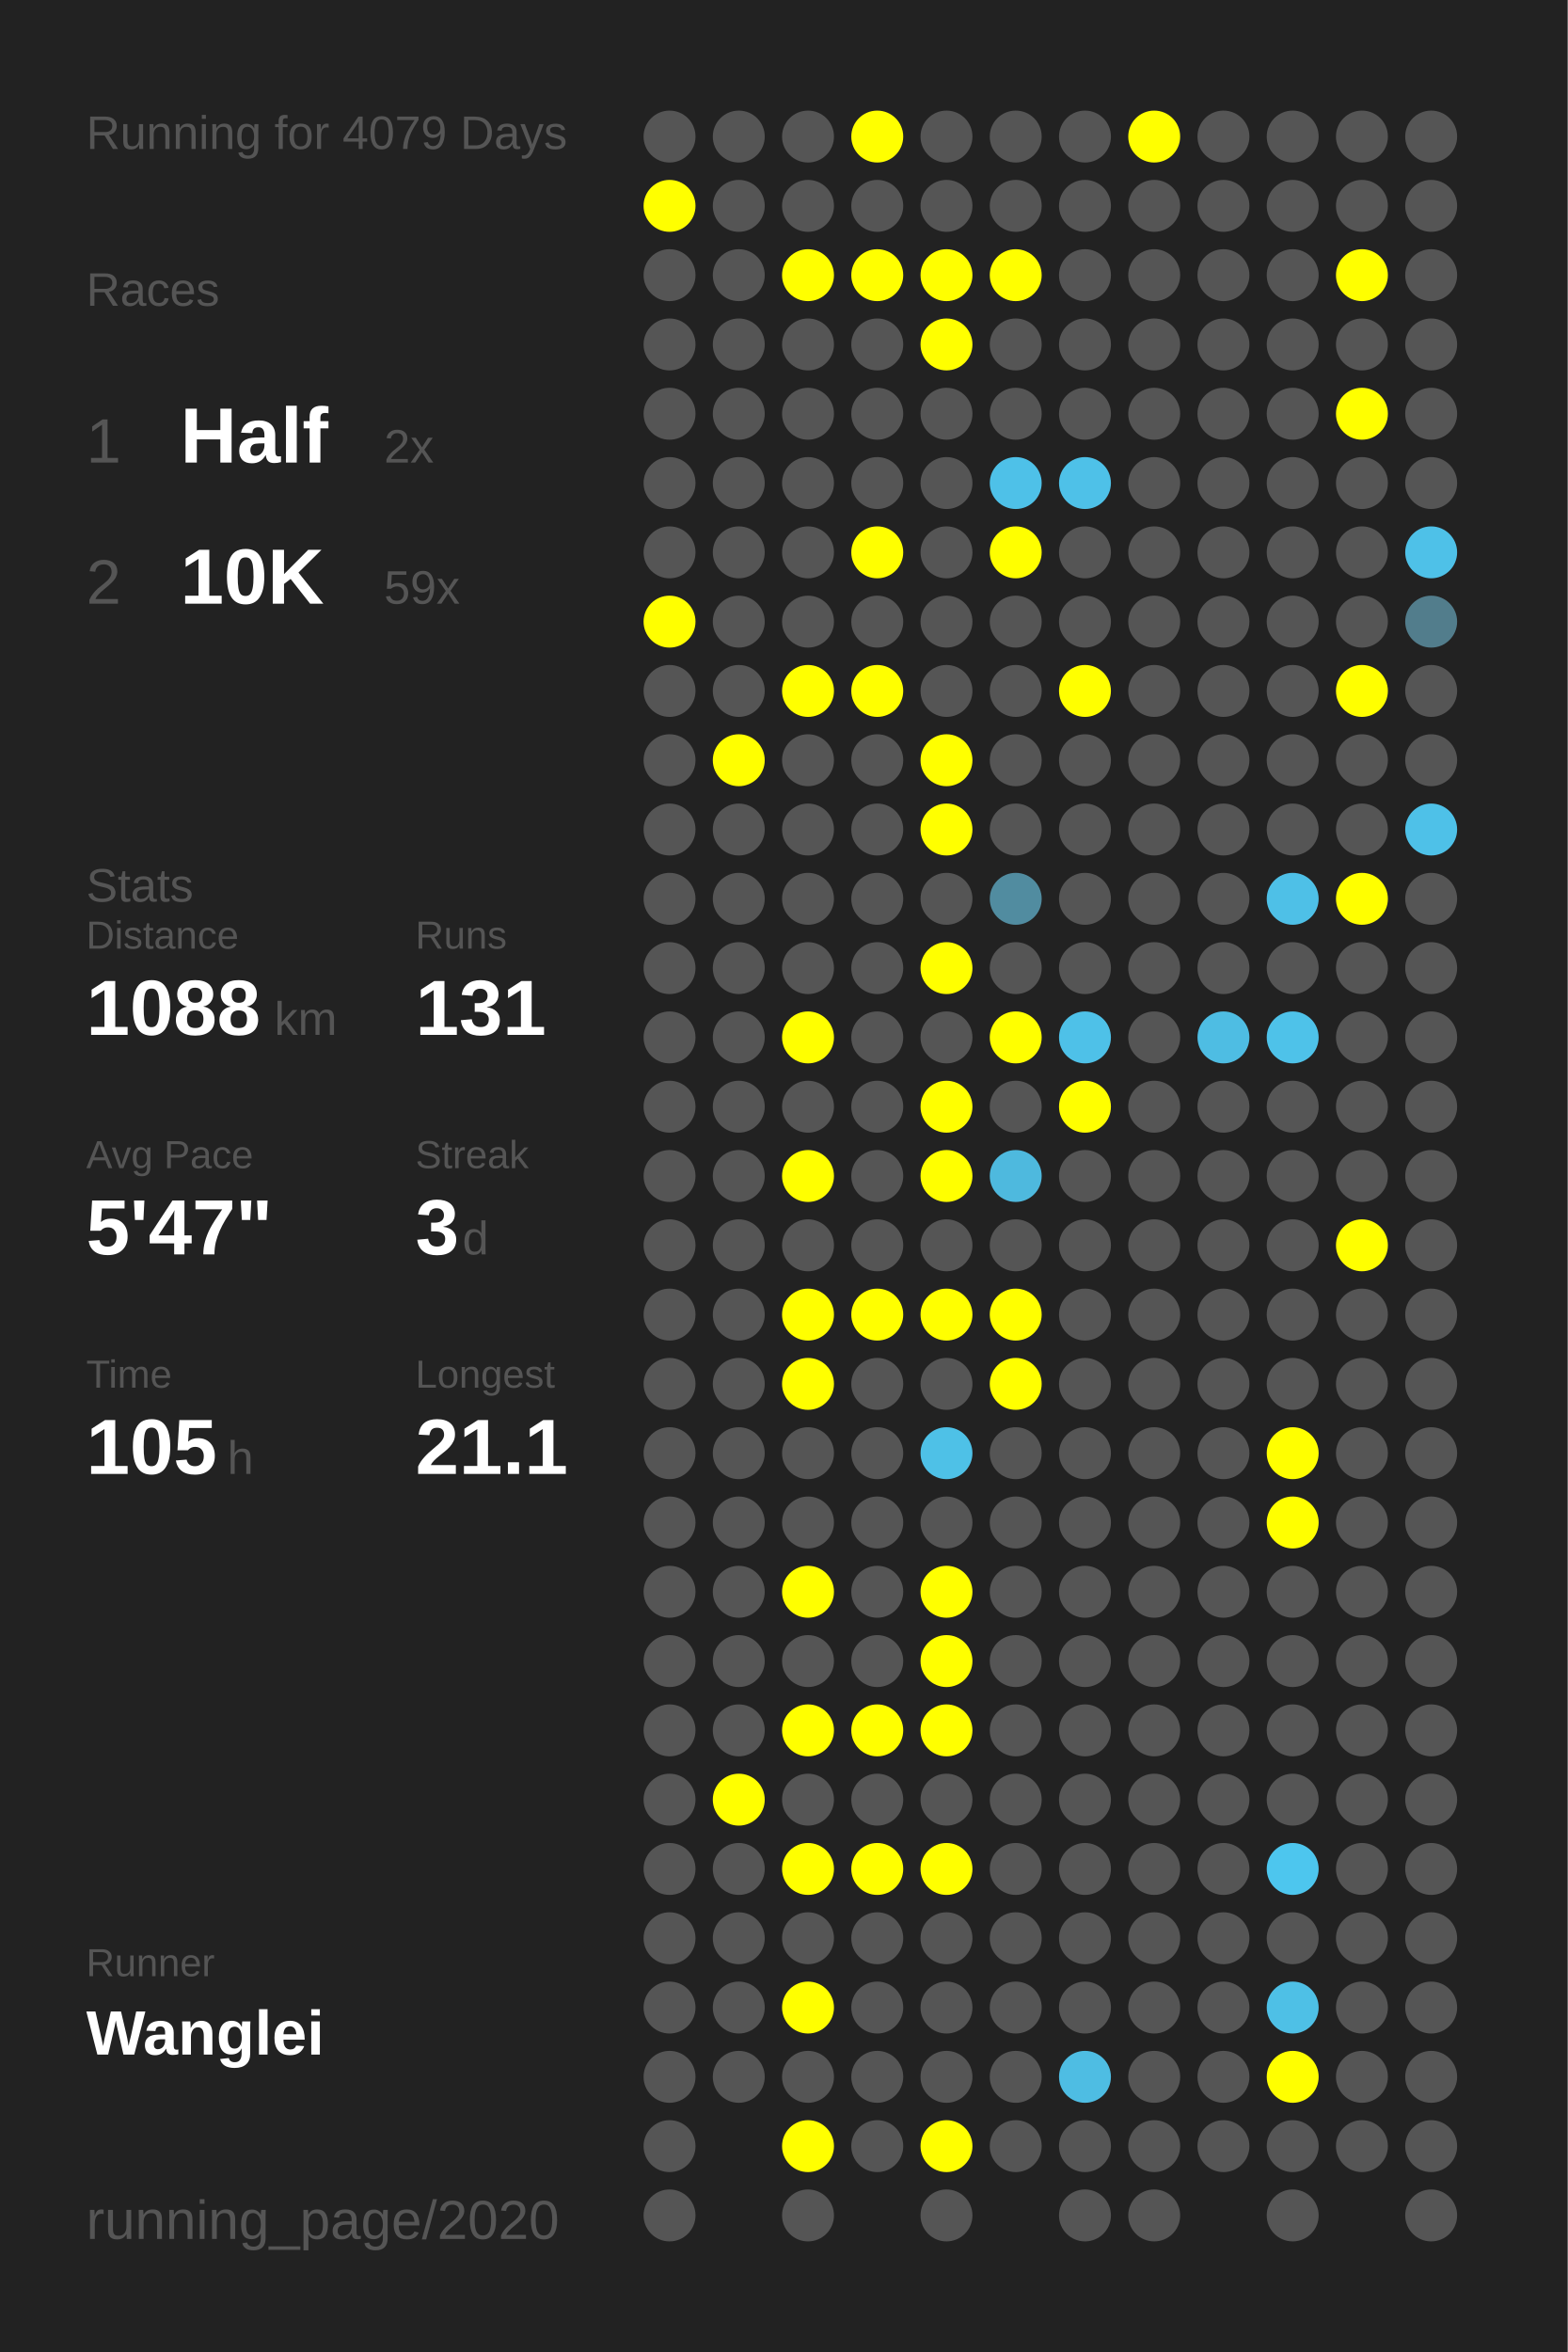
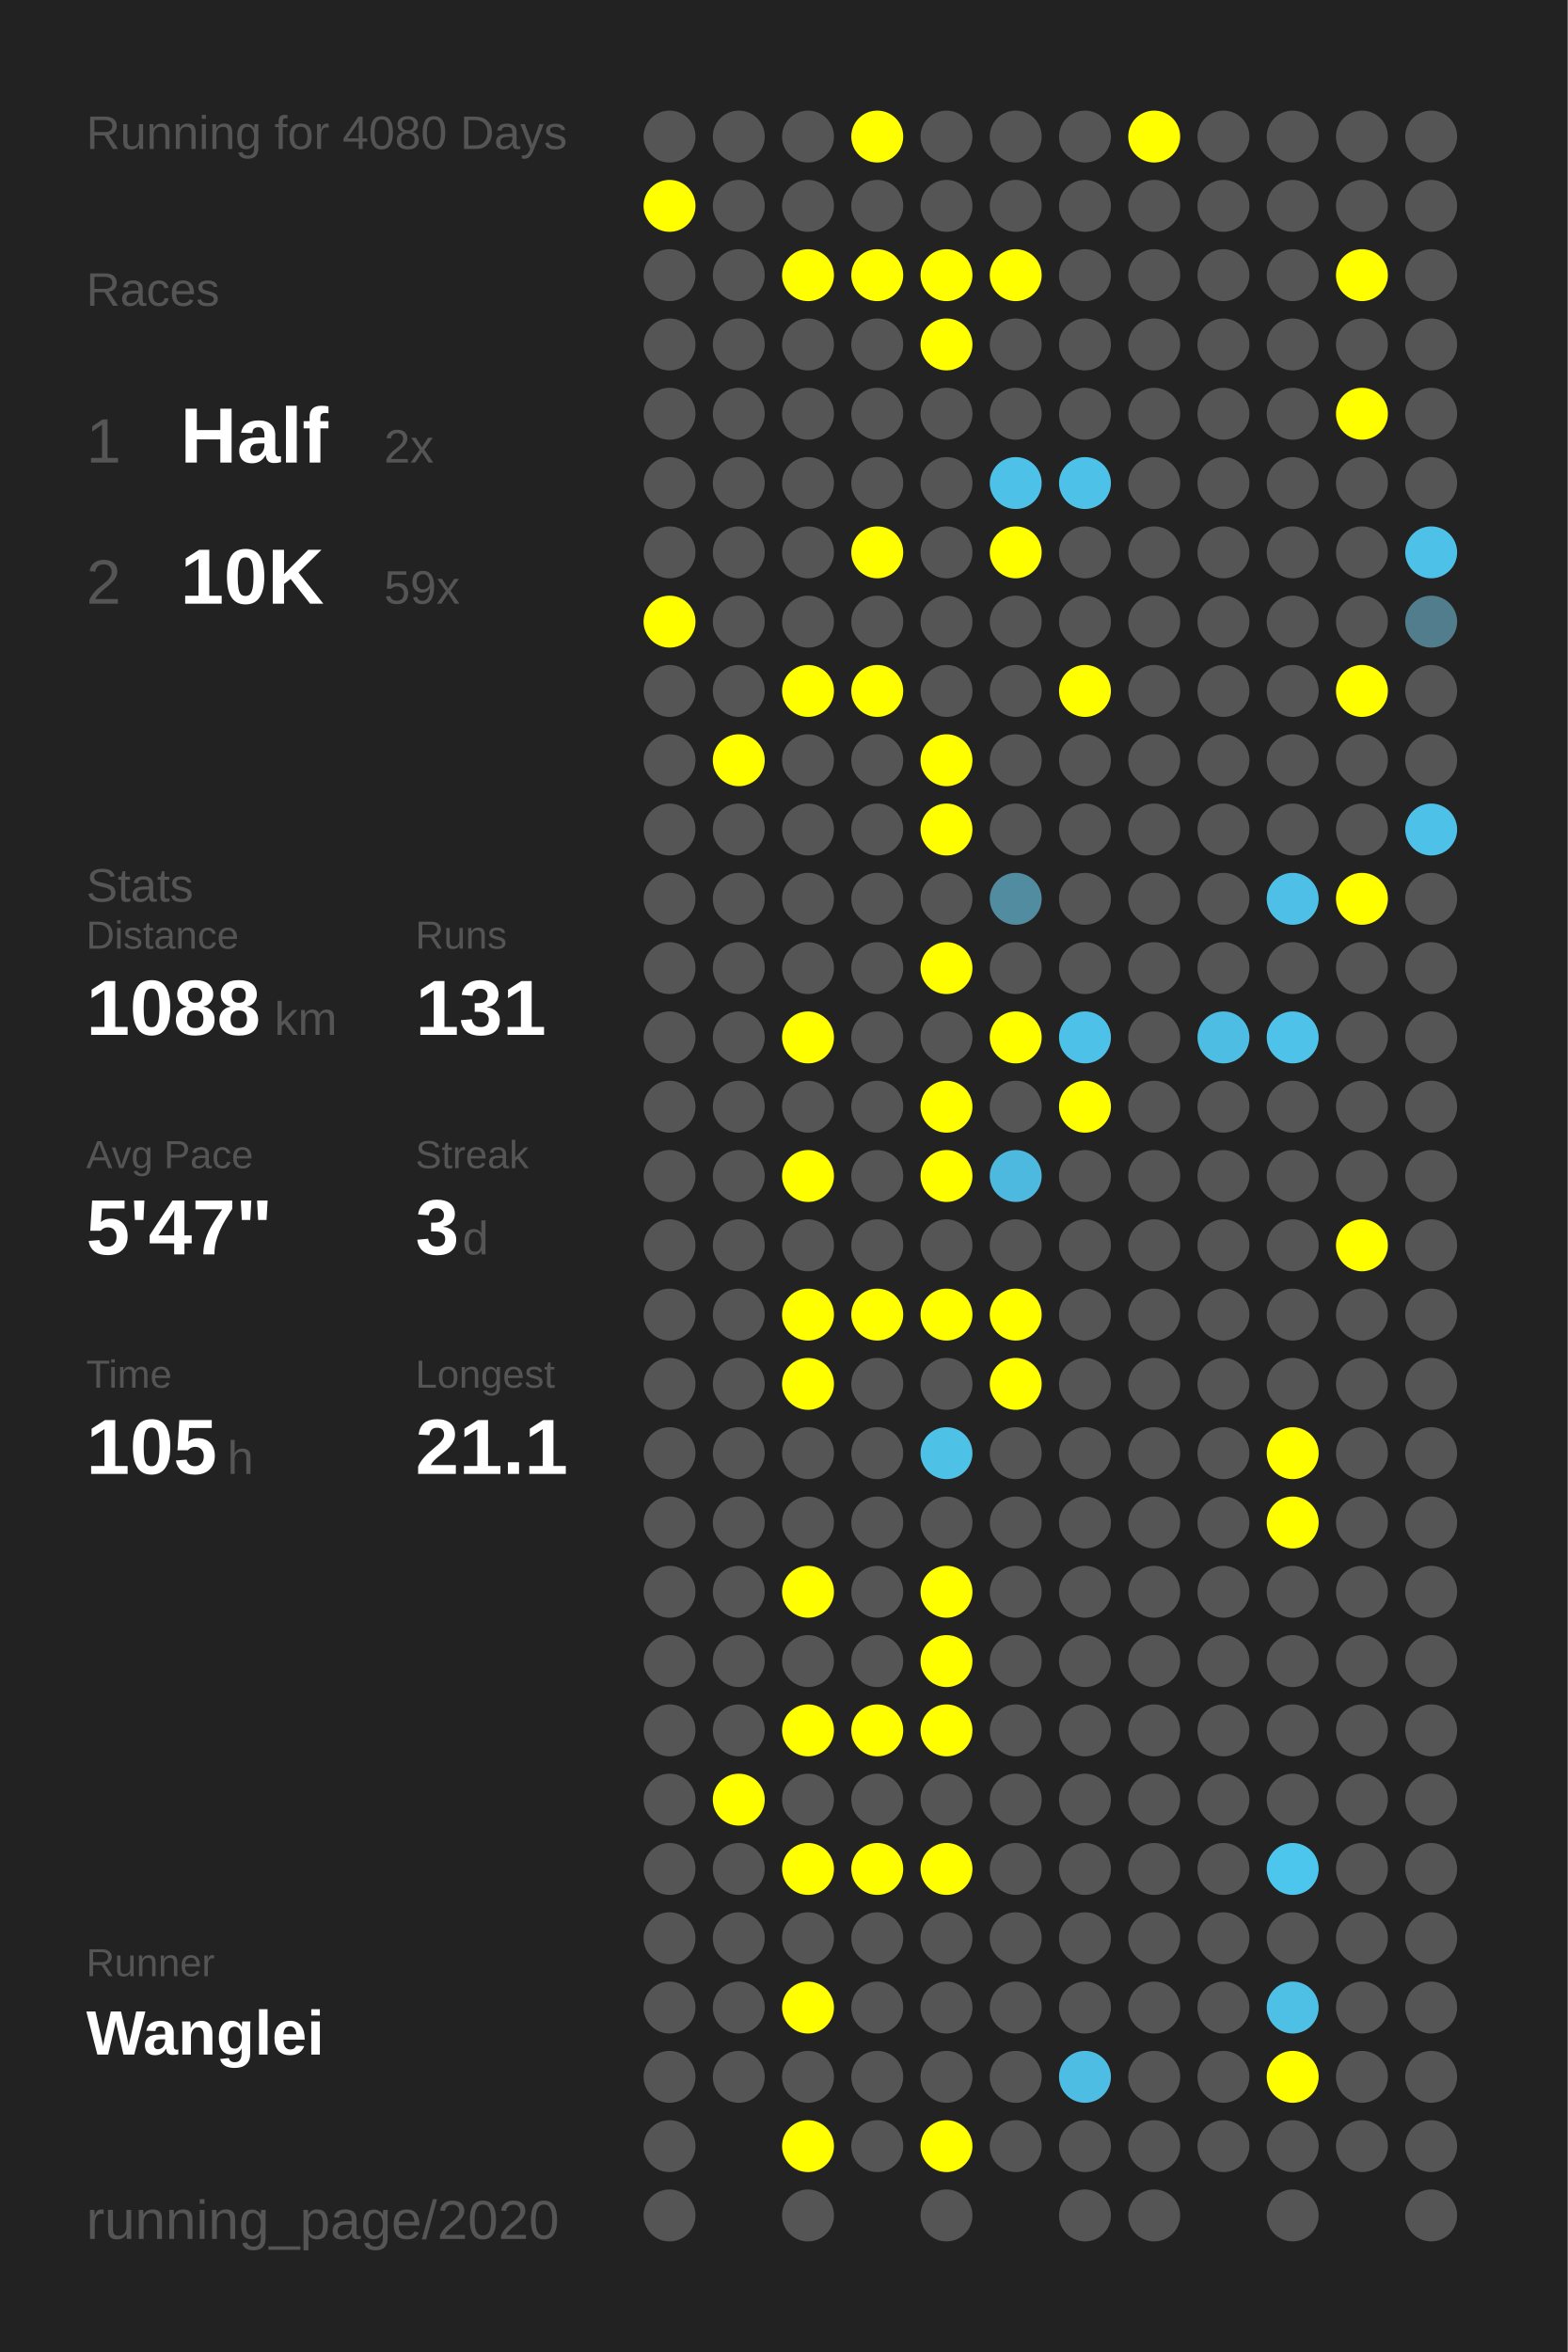
<svg xmlns="http://www.w3.org/2000/svg" baseProfile="full" height="300mm" version="1.1" viewBox="0,0,200,300" width="200mm">
  <defs />
  <rect fill="#222222" height="300" width="200" x="0" y="0" />
-   <text fill="#555555" style="font-size:6px; font-family:Arial;" x="11" y="19">Running for 4079 Days</text>
+   <text fill="#555555" style="font-size:6px; font-family:Arial;" x="11" y="19">Running for 4080 Days</text>
  <text fill="#555555" style="font-size:6px; font-family:Arial;" x="11" y="39">Races</text>
  <text fill="#555555" style="font-size:8px; font-family:Arial;" x="11" y="59">1</text>
  <text fill="#FFFFFF" style="font-size:10px; font-family:Arial; font-weight:bold;" x="23" y="59">Half</text>
  <text fill="#555555" style="font-size:6px; font-family:Arial;" x="49" y="59">2x</text>
  <text fill="#555555" style="font-size:8px; font-family:Arial;" x="11" y="77">2</text>
  <text fill="#FFFFFF" style="font-size:10px; font-family:Arial; font-weight:bold;" x="23" y="77">10K</text>
  <text fill="#555555" style="font-size:6px; font-family:Arial;" x="49" y="77">59x</text>
  <text fill="#555555" style="font-size:6px; font-family:Arial;" x="11" y="115">Stats</text>
  <text fill="#555555" style="font-size:5px; font-family:Arial;" x="11" y="121">Distance</text>
  <text fill="#FFFFFF" style="font-size:10px; font-family:Arial; font-weight:bold;" x="11" y="132">1088</text>
  <text fill="#555555" style="font-size:6px; font-family:Arial;" x="35" y="132">km</text>
  <text fill="#555555" style="font-size:5px; font-family:Arial;" x="53" y="121">Runs</text>
  <text fill="#FFFFFF" style="font-size:10px; font-family:Arial; font-weight:bold;" x="53" y="132">131</text>
  <text fill="#555555" style="font-size:5px; font-family:Arial;" x="11" y="149">Avg Pace</text>
  <text fill="#FFFFFF" style="font-size:10px; font-family:Arial; font-weight:bold;" x="11" y="160">5'47"</text>
  <text fill="#555555" style="font-size:5px; font-family:Arial;" x="53" y="149">Streak</text>
  <text fill="#FFFFFF" style="font-size:10px; font-family:Arial; font-weight:bold;" x="53" y="160">3</text>
  <text fill="#555555" style="font-size:6px; font-family:Arial;" x="59" y="160">d</text>
  <text fill="#555555" style="font-size:5px; font-family:Arial;" x="11" y="177">Time</text>
  <text fill="#FFFFFF" style="font-size:10px; font-family:Arial; font-weight:bold;" x="11" y="188">105</text>
  <text fill="#555555" style="font-size:6px; font-family:Arial;" x="29" y="188">h</text>
  <text fill="#555555" style="font-size:5px; font-family:Arial;" x="53" y="177">Longest</text>
  <text fill="#FFFFFF" style="font-size:10px; font-family:Arial; font-weight:bold;" x="53" y="188">21.1</text>
  <text fill="#555555" style="font-size:5px; font-family:Arial;" x="11" y="252.065">Runner</text>
  <text fill="#FFFFFF" style="font-size:8px; font-family:Arial; font-weight:bold;" x="11" y="262.065">Wanglei</text>
  <text fill="#555555" style="font-size:7px; font-family:Arial;" x="11" y="285.581">running_page/2020</text>
  <circle cx="85.417" cy="17.419" fill="#555555" r="3.312" />
  <circle cx="85.417" cy="26.258" fill="#FFFF00" r="3.312" />
  <circle cx="85.417" cy="35.097" fill="#555555" r="3.312" />
  <circle cx="85.417" cy="43.935" fill="#555555" r="3.312" />
  <circle cx="85.417" cy="52.774" fill="#555555" r="3.312" />
  <circle cx="85.417" cy="61.613" fill="#555555" r="3.312" />
  <circle cx="85.417" cy="70.452" fill="#555555" r="3.312" />
  <circle cx="85.417" cy="79.29" fill="#FFFF00" r="3.312" />
  <circle cx="85.417" cy="88.129" fill="#555555" r="3.312" />
  <circle cx="85.417" cy="96.968" fill="#555555" r="3.312" />
  <circle cx="85.417" cy="105.806" fill="#555555" r="3.312" />
  <circle cx="85.417" cy="114.645" fill="#555555" r="3.312" />
  <circle cx="85.417" cy="123.484" fill="#555555" r="3.312" />
  <circle cx="85.417" cy="132.323" fill="#555555" r="3.312" />
  <circle cx="85.417" cy="141.161" fill="#555555" r="3.312" />
  <circle cx="85.417" cy="150" fill="#555555" r="3.312" />
  <circle cx="85.417" cy="158.839" fill="#555555" r="3.312" />
  <circle cx="85.417" cy="167.677" fill="#555555" r="3.312" />
  <circle cx="85.417" cy="176.516" fill="#555555" r="3.312" />
  <circle cx="85.417" cy="185.355" fill="#555555" r="3.312" />
  <circle cx="85.417" cy="194.194" fill="#555555" r="3.312" />
  <circle cx="85.417" cy="203.032" fill="#555555" r="3.312" />
  <circle cx="85.417" cy="211.871" fill="#555555" r="3.312" />
  <circle cx="85.417" cy="220.71" fill="#555555" r="3.312" />
  <circle cx="85.417" cy="229.548" fill="#555555" r="3.312" />
  <circle cx="85.417" cy="238.387" fill="#555555" r="3.312" />
  <circle cx="85.417" cy="247.226" fill="#555555" r="3.312" />
  <circle cx="85.417" cy="256.065" fill="#555555" r="3.312" />
  <circle cx="85.417" cy="264.903" fill="#555555" r="3.312" />
  <circle cx="85.417" cy="273.742" fill="#555555" r="3.312" />
  <circle cx="85.417" cy="282.581" fill="#555555" r="3.312" />
  <circle cx="94.25" cy="17.419" fill="#555555" r="3.312" />
  <circle cx="94.25" cy="26.258" fill="#555555" r="3.312" />
  <circle cx="94.25" cy="35.097" fill="#555555" r="3.312" />
  <circle cx="94.25" cy="43.935" fill="#555555" r="3.312" />
  <circle cx="94.25" cy="52.774" fill="#555555" r="3.312" />
  <circle cx="94.25" cy="61.613" fill="#555555" r="3.312" />
  <circle cx="94.25" cy="70.452" fill="#555555" r="3.312" />
  <circle cx="94.25" cy="79.29" fill="#555555" r="3.312" />
  <circle cx="94.25" cy="88.129" fill="#555555" r="3.312" />
  <circle cx="94.25" cy="96.968" fill="#FFFF00" r="3.312" />
  <circle cx="94.25" cy="105.806" fill="#555555" r="3.312" />
  <circle cx="94.25" cy="114.645" fill="#555555" r="3.312" />
  <circle cx="94.25" cy="123.484" fill="#555555" r="3.312" />
  <circle cx="94.25" cy="132.323" fill="#555555" r="3.312" />
  <circle cx="94.25" cy="141.161" fill="#555555" r="3.312" />
  <circle cx="94.25" cy="150" fill="#555555" r="3.312" />
  <circle cx="94.25" cy="158.839" fill="#555555" r="3.312" />
  <circle cx="94.25" cy="167.677" fill="#555555" r="3.312" />
  <circle cx="94.25" cy="176.516" fill="#555555" r="3.312" />
  <circle cx="94.25" cy="185.355" fill="#555555" r="3.312" />
  <circle cx="94.25" cy="194.194" fill="#555555" r="3.312" />
  <circle cx="94.25" cy="203.032" fill="#555555" r="3.312" />
  <circle cx="94.25" cy="211.871" fill="#555555" r="3.312" />
  <circle cx="94.25" cy="220.71" fill="#555555" r="3.312" />
  <circle cx="94.25" cy="229.548" fill="#FFFF00" r="3.312" />
  <circle cx="94.25" cy="238.387" fill="#555555" r="3.312" />
  <circle cx="94.25" cy="247.226" fill="#555555" r="3.312" />
  <circle cx="94.25" cy="256.065" fill="#555555" r="3.312" />
  <circle cx="94.25" cy="264.903" fill="#555555" r="3.312" />
  <circle cx="103.083" cy="17.419" fill="#555555" r="3.312" />
  <circle cx="103.083" cy="26.258" fill="#555555" r="3.312" />
  <circle cx="103.083" cy="35.097" fill="#FFFF00" r="3.312" />
  <circle cx="103.083" cy="43.935" fill="#555555" r="3.312" />
  <circle cx="103.083" cy="52.774" fill="#555555" r="3.312" />
  <circle cx="103.083" cy="61.613" fill="#555555" r="3.312" />
  <circle cx="103.083" cy="70.452" fill="#555555" r="3.312" />
  <circle cx="103.083" cy="79.29" fill="#555555" r="3.312" />
  <circle cx="103.083" cy="88.129" fill="#FFFF00" r="3.312" />
  <circle cx="103.083" cy="96.968" fill="#555555" r="3.312" />
  <circle cx="103.083" cy="105.806" fill="#555555" r="3.312" />
  <circle cx="103.083" cy="114.645" fill="#555555" r="3.312" />
  <circle cx="103.083" cy="123.484" fill="#555555" r="3.312" />
  <circle cx="103.083" cy="132.323" fill="#FFFF00" r="3.312" />
  <circle cx="103.083" cy="141.161" fill="#555555" r="3.312" />
  <circle cx="103.083" cy="150" fill="#FFFF00" r="3.312" />
  <circle cx="103.083" cy="158.839" fill="#555555" r="3.312" />
  <circle cx="103.083" cy="167.677" fill="#FFFF00" r="3.312" />
  <circle cx="103.083" cy="176.516" fill="#FFFF00" r="3.312" />
  <circle cx="103.083" cy="185.355" fill="#555555" r="3.312" />
  <circle cx="103.083" cy="194.194" fill="#555555" r="3.312" />
  <circle cx="103.083" cy="203.032" fill="#FFFF00" r="3.312" />
  <circle cx="103.083" cy="211.871" fill="#555555" r="3.312" />
  <circle cx="103.083" cy="220.71" fill="#FFFF00" r="3.312" />
  <circle cx="103.083" cy="229.548" fill="#555555" r="3.312" />
  <circle cx="103.083" cy="238.387" fill="#FFFF00" r="3.312" />
  <circle cx="103.083" cy="247.226" fill="#555555" r="3.312" />
  <circle cx="103.083" cy="256.065" fill="#FFFF00" r="3.312" />
  <circle cx="103.083" cy="264.903" fill="#555555" r="3.312" />
  <circle cx="103.083" cy="273.742" fill="#FFFF00" r="3.312" />
  <circle cx="103.083" cy="282.581" fill="#555555" r="3.312" />
  <circle cx="111.917" cy="17.419" fill="#FFFF00" r="3.312" />
  <circle cx="111.917" cy="26.258" fill="#555555" r="3.312" />
  <circle cx="111.917" cy="35.097" fill="#FFFF00" r="3.312" />
  <circle cx="111.917" cy="43.935" fill="#555555" r="3.312" />
  <circle cx="111.917" cy="52.774" fill="#555555" r="3.312" />
  <circle cx="111.917" cy="61.613" fill="#555555" r="3.312" />
  <circle cx="111.917" cy="70.452" fill="#FFFF00" r="3.312" />
  <circle cx="111.917" cy="79.29" fill="#555555" r="3.312" />
  <circle cx="111.917" cy="88.129" fill="#FFFF00" r="3.312" />
  <circle cx="111.917" cy="96.968" fill="#555555" r="3.312" />
  <circle cx="111.917" cy="105.806" fill="#555555" r="3.312" />
  <circle cx="111.917" cy="114.645" fill="#555555" r="3.312" />
  <circle cx="111.917" cy="123.484" fill="#555555" r="3.312" />
  <circle cx="111.917" cy="132.323" fill="#555555" r="3.312" />
  <circle cx="111.917" cy="141.161" fill="#555555" r="3.312" />
  <circle cx="111.917" cy="150" fill="#555555" r="3.312" />
  <circle cx="111.917" cy="158.839" fill="#555555" r="3.312" />
  <circle cx="111.917" cy="167.677" fill="#FFFF00" r="3.312" />
  <circle cx="111.917" cy="176.516" fill="#555555" r="3.312" />
  <circle cx="111.917" cy="185.355" fill="#555555" r="3.312" />
  <circle cx="111.917" cy="194.194" fill="#555555" r="3.312" />
  <circle cx="111.917" cy="203.032" fill="#555555" r="3.312" />
  <circle cx="111.917" cy="211.871" fill="#555555" r="3.312" />
  <circle cx="111.917" cy="220.71" fill="#FFFF00" r="3.312" />
  <circle cx="111.917" cy="229.548" fill="#555555" r="3.312" />
  <circle cx="111.917" cy="238.387" fill="#FFFF00" r="3.312" />
  <circle cx="111.917" cy="247.226" fill="#555555" r="3.312" />
  <circle cx="111.917" cy="256.065" fill="#555555" r="3.312" />
  <circle cx="111.917" cy="264.903" fill="#555555" r="3.312" />
  <circle cx="111.917" cy="273.742" fill="#555555" r="3.312" />
  <circle cx="120.75" cy="17.419" fill="#555555" r="3.312" />
  <circle cx="120.75" cy="26.258" fill="#555555" r="3.312" />
  <circle cx="120.75" cy="35.097" fill="#FFFF00" r="3.312" />
  <circle cx="120.75" cy="43.935" fill="#FFFF00" r="3.312" />
  <circle cx="120.75" cy="52.774" fill="#555555" r="3.312" />
  <circle cx="120.75" cy="61.613" fill="#555555" r="3.312" />
  <circle cx="120.75" cy="70.452" fill="#555555" r="3.312" />
  <circle cx="120.75" cy="79.29" fill="#555555" r="3.312" />
  <circle cx="120.75" cy="88.129" fill="#555555" r="3.312" />
  <circle cx="120.75" cy="96.968" fill="#FFFF00" r="3.312" />
  <circle cx="120.75" cy="105.806" fill="#FFFF00" r="3.312" />
  <circle cx="120.75" cy="114.645" fill="#555555" r="3.312" />
  <circle cx="120.75" cy="123.484" fill="#FFFF00" r="3.312" />
  <circle cx="120.75" cy="132.323" fill="#555555" r="3.312" />
  <circle cx="120.75" cy="141.161" fill="#FFFF00" r="3.312" />
  <circle cx="120.75" cy="150" fill="#FFFF00" r="3.312" />
  <circle cx="120.75" cy="158.839" fill="#555555" r="3.312" />
  <circle cx="120.75" cy="167.677" fill="#FFFF00" r="3.312" />
  <circle cx="120.75" cy="176.516" fill="#555555" r="3.312" />
  <circle cx="120.75" cy="185.355" fill="#4ec1e7" r="3.312" />
  <circle cx="120.75" cy="194.194" fill="#555555" r="3.312" />
  <circle cx="120.75" cy="203.032" fill="#FFFF00" r="3.312" />
  <circle cx="120.75" cy="211.871" fill="#FFFF00" r="3.312" />
  <circle cx="120.75" cy="220.71" fill="#FFFF00" r="3.312" />
  <circle cx="120.75" cy="229.548" fill="#555555" r="3.312" />
  <circle cx="120.75" cy="238.387" fill="#FFFF00" r="3.312" />
  <circle cx="120.75" cy="247.226" fill="#555555" r="3.312" />
  <circle cx="120.75" cy="256.065" fill="#555555" r="3.312" />
  <circle cx="120.75" cy="264.903" fill="#555555" r="3.312" />
  <circle cx="120.75" cy="273.742" fill="#FFFF00" r="3.312" />
  <circle cx="120.75" cy="282.581" fill="#555555" r="3.312" />
  <circle cx="129.583" cy="17.419" fill="#555555" r="3.312" />
  <circle cx="129.583" cy="26.258" fill="#555555" r="3.312" />
  <circle cx="129.583" cy="35.097" fill="#FFFF00" r="3.312" />
  <circle cx="129.583" cy="43.935" fill="#555555" r="3.312" />
  <circle cx="129.583" cy="52.774" fill="#555555" r="3.312" />
  <circle cx="129.583" cy="61.613" fill="#4ec1e8" r="3.312" />
  <circle cx="129.583" cy="70.452" fill="#FFFF00" r="3.312" />
  <circle cx="129.583" cy="79.29" fill="#555555" r="3.312" />
  <circle cx="129.583" cy="88.129" fill="#555555" r="3.312" />
  <circle cx="129.583" cy="96.968" fill="#555555" r="3.312" />
  <circle cx="129.583" cy="105.806" fill="#555555" r="3.312" />
  <circle cx="129.583" cy="114.645" fill="#518ca0" r="3.312" />
  <circle cx="129.583" cy="123.484" fill="#555555" r="3.312" />
  <circle cx="129.583" cy="132.323" fill="#FFFF00" r="3.312" />
  <circle cx="129.583" cy="141.161" fill="#555555" r="3.312" />
  <circle cx="129.583" cy="150" fill="#4eb9de" r="3.312" />
  <circle cx="129.583" cy="158.839" fill="#555555" r="3.312" />
  <circle cx="129.583" cy="167.677" fill="#FFFF00" r="3.312" />
  <circle cx="129.583" cy="176.516" fill="#FFFF00" r="3.312" />
  <circle cx="129.583" cy="185.355" fill="#555555" r="3.312" />
  <circle cx="129.583" cy="194.194" fill="#555555" r="3.312" />
  <circle cx="129.583" cy="203.032" fill="#555555" r="3.312" />
  <circle cx="129.583" cy="211.871" fill="#555555" r="3.312" />
  <circle cx="129.583" cy="220.71" fill="#555555" r="3.312" />
  <circle cx="129.583" cy="229.548" fill="#555555" r="3.312" />
  <circle cx="129.583" cy="238.387" fill="#555555" r="3.312" />
  <circle cx="129.583" cy="247.226" fill="#555555" r="3.312" />
  <circle cx="129.583" cy="256.065" fill="#555555" r="3.312" />
  <circle cx="129.583" cy="264.903" fill="#555555" r="3.312" />
  <circle cx="129.583" cy="273.742" fill="#555555" r="3.312" />
  <circle cx="138.417" cy="17.419" fill="#555555" r="3.312" />
  <circle cx="138.417" cy="26.258" fill="#555555" r="3.312" />
  <circle cx="138.417" cy="35.097" fill="#555555" r="3.312" />
  <circle cx="138.417" cy="43.935" fill="#555555" r="3.312" />
  <circle cx="138.417" cy="52.774" fill="#555555" r="3.312" />
  <circle cx="138.417" cy="61.613" fill="#4ec1e8" r="3.312" />
  <circle cx="138.417" cy="70.452" fill="#555555" r="3.312" />
  <circle cx="138.417" cy="79.29" fill="#555555" r="3.312" />
  <circle cx="138.417" cy="88.129" fill="#FFFF00" r="3.312" />
  <circle cx="138.417" cy="96.968" fill="#555555" r="3.312" />
  <circle cx="138.417" cy="105.806" fill="#555555" r="3.312" />
  <circle cx="138.417" cy="114.645" fill="#555555" r="3.312" />
  <circle cx="138.417" cy="123.484" fill="#555555" r="3.312" />
  <circle cx="138.417" cy="132.323" fill="#4ec1e8" r="3.312" />
  <circle cx="138.417" cy="141.161" fill="#FFFF00" r="3.312" />
  <circle cx="138.417" cy="150" fill="#555555" r="3.312" />
  <circle cx="138.417" cy="158.839" fill="#555555" r="3.312" />
  <circle cx="138.417" cy="167.677" fill="#555555" r="3.312" />
  <circle cx="138.417" cy="176.516" fill="#555555" r="3.312" />
  <circle cx="138.417" cy="185.355" fill="#555555" r="3.312" />
  <circle cx="138.417" cy="194.194" fill="#555555" r="3.312" />
  <circle cx="138.417" cy="203.032" fill="#555555" r="3.312" />
  <circle cx="138.417" cy="211.871" fill="#555555" r="3.312" />
  <circle cx="138.417" cy="220.71" fill="#555555" r="3.312" />
  <circle cx="138.417" cy="229.548" fill="#555555" r="3.312" />
  <circle cx="138.417" cy="238.387" fill="#555555" r="3.312" />
  <circle cx="138.417" cy="247.226" fill="#555555" r="3.312" />
  <circle cx="138.417" cy="256.065" fill="#555555" r="3.312" />
  <circle cx="138.417" cy="264.903" fill="#4ebde3" r="3.312" />
  <circle cx="138.417" cy="273.742" fill="#555555" r="3.312" />
  <circle cx="138.417" cy="282.581" fill="#555555" r="3.312" />
  <circle cx="147.25" cy="17.419" fill="#FFFF00" r="3.312" />
  <circle cx="147.25" cy="26.258" fill="#555555" r="3.312" />
  <circle cx="147.25" cy="35.097" fill="#555555" r="3.312" />
  <circle cx="147.25" cy="43.935" fill="#555555" r="3.312" />
  <circle cx="147.25" cy="52.774" fill="#555555" r="3.312" />
  <circle cx="147.25" cy="61.613" fill="#555555" r="3.312" />
  <circle cx="147.25" cy="70.452" fill="#555555" r="3.312" />
  <circle cx="147.25" cy="79.29" fill="#555555" r="3.312" />
  <circle cx="147.25" cy="88.129" fill="#555555" r="3.312" />
  <circle cx="147.25" cy="96.968" fill="#555555" r="3.312" />
  <circle cx="147.25" cy="105.806" fill="#555555" r="3.312" />
  <circle cx="147.25" cy="114.645" fill="#555555" r="3.312" />
  <circle cx="147.25" cy="123.484" fill="#555555" r="3.312" />
  <circle cx="147.25" cy="132.323" fill="#555555" r="3.312" />
  <circle cx="147.25" cy="141.161" fill="#555555" r="3.312" />
  <circle cx="147.25" cy="150" fill="#555555" r="3.312" />
  <circle cx="147.25" cy="158.839" fill="#555555" r="3.312" />
  <circle cx="147.25" cy="167.677" fill="#555555" r="3.312" />
  <circle cx="147.25" cy="176.516" fill="#555555" r="3.312" />
  <circle cx="147.25" cy="185.355" fill="#555555" r="3.312" />
  <circle cx="147.25" cy="194.194" fill="#555555" r="3.312" />
  <circle cx="147.25" cy="203.032" fill="#555555" r="3.312" />
  <circle cx="147.25" cy="211.871" fill="#555555" r="3.312" />
  <circle cx="147.25" cy="220.71" fill="#555555" r="3.312" />
  <circle cx="147.25" cy="229.548" fill="#555555" r="3.312" />
  <circle cx="147.25" cy="238.387" fill="#555555" r="3.312" />
  <circle cx="147.25" cy="247.226" fill="#555555" r="3.312" />
  <circle cx="147.25" cy="256.065" fill="#555555" r="3.312" />
  <circle cx="147.25" cy="264.903" fill="#555555" r="3.312" />
  <circle cx="147.25" cy="273.742" fill="#555555" r="3.312" />
  <circle cx="147.25" cy="282.581" fill="#555555" r="3.312" />
  <circle cx="156.083" cy="17.419" fill="#555555" r="3.312" />
  <circle cx="156.083" cy="26.258" fill="#555555" r="3.312" />
  <circle cx="156.083" cy="35.097" fill="#555555" r="3.312" />
  <circle cx="156.083" cy="43.935" fill="#555555" r="3.312" />
  <circle cx="156.083" cy="52.774" fill="#555555" r="3.312" />
  <circle cx="156.083" cy="61.613" fill="#555555" r="3.312" />
  <circle cx="156.083" cy="70.452" fill="#555555" r="3.312" />
  <circle cx="156.083" cy="79.29" fill="#555555" r="3.312" />
  <circle cx="156.083" cy="88.129" fill="#555555" r="3.312" />
  <circle cx="156.083" cy="96.968" fill="#555555" r="3.312" />
  <circle cx="156.083" cy="105.806" fill="#555555" r="3.312" />
  <circle cx="156.083" cy="114.645" fill="#555555" r="3.312" />
  <circle cx="156.083" cy="123.484" fill="#555555" r="3.312" />
  <circle cx="156.083" cy="132.323" fill="#4ebde3" r="3.312" />
  <circle cx="156.083" cy="141.161" fill="#555555" r="3.312" />
  <circle cx="156.083" cy="150" fill="#555555" r="3.312" />
  <circle cx="156.083" cy="158.839" fill="#555555" r="3.312" />
  <circle cx="156.083" cy="167.677" fill="#555555" r="3.312" />
  <circle cx="156.083" cy="176.516" fill="#555555" r="3.312" />
  <circle cx="156.083" cy="185.355" fill="#555555" r="3.312" />
  <circle cx="156.083" cy="194.194" fill="#555555" r="3.312" />
  <circle cx="156.083" cy="203.032" fill="#555555" r="3.312" />
  <circle cx="156.083" cy="211.871" fill="#555555" r="3.312" />
  <circle cx="156.083" cy="220.71" fill="#555555" r="3.312" />
  <circle cx="156.083" cy="229.548" fill="#555555" r="3.312" />
  <circle cx="156.083" cy="238.387" fill="#555555" r="3.312" />
  <circle cx="156.083" cy="247.226" fill="#555555" r="3.312" />
  <circle cx="156.083" cy="256.065" fill="#555555" r="3.312" />
  <circle cx="156.083" cy="264.903" fill="#555555" r="3.312" />
  <circle cx="156.083" cy="273.742" fill="#555555" r="3.312" />
  <circle cx="164.917" cy="17.419" fill="#555555" r="3.312" />
  <circle cx="164.917" cy="26.258" fill="#555555" r="3.312" />
  <circle cx="164.917" cy="35.097" fill="#555555" r="3.312" />
  <circle cx="164.917" cy="43.935" fill="#555555" r="3.312" />
  <circle cx="164.917" cy="52.774" fill="#555555" r="3.312" />
  <circle cx="164.917" cy="61.613" fill="#555555" r="3.312" />
  <circle cx="164.917" cy="70.452" fill="#555555" r="3.312" />
  <circle cx="164.917" cy="79.29" fill="#555555" r="3.312" />
  <circle cx="164.917" cy="88.129" fill="#555555" r="3.312" />
  <circle cx="164.917" cy="96.968" fill="#555555" r="3.312" />
  <circle cx="164.917" cy="105.806" fill="#555555" r="3.312" />
  <circle cx="164.917" cy="114.645" fill="#4ec0e7" r="3.312" />
  <circle cx="164.917" cy="123.484" fill="#555555" r="3.312" />
  <circle cx="164.917" cy="132.323" fill="#4ec2e9" r="3.312" />
  <circle cx="164.917" cy="141.161" fill="#555555" r="3.312" />
  <circle cx="164.917" cy="150" fill="#555555" r="3.312" />
  <circle cx="164.917" cy="158.839" fill="#555555" r="3.312" />
  <circle cx="164.917" cy="167.677" fill="#555555" r="3.312" />
  <circle cx="164.917" cy="176.516" fill="#555555" r="3.312" />
  <circle cx="164.917" cy="185.355" fill="#FFFF00" r="3.312" />
  <circle cx="164.917" cy="194.194" fill="#FFFF00" r="3.312" />
  <circle cx="164.917" cy="203.032" fill="#555555" r="3.312" />
  <circle cx="164.917" cy="211.871" fill="#555555" r="3.312" />
  <circle cx="164.917" cy="220.71" fill="#555555" r="3.312" />
  <circle cx="164.917" cy="229.548" fill="#555555" r="3.312" />
  <circle cx="164.917" cy="238.387" fill="#4dc6ee" r="3.312" />
  <circle cx="164.917" cy="247.226" fill="#555555" r="3.312" />
  <circle cx="164.917" cy="256.065" fill="#4ec0e6" r="3.312" />
  <circle cx="164.917" cy="264.903" fill="#FFFF00" r="3.312" />
  <circle cx="164.917" cy="273.742" fill="#555555" r="3.312" />
  <circle cx="164.917" cy="282.581" fill="#555555" r="3.312" />
  <circle cx="173.75" cy="17.419" fill="#555555" r="3.312" />
  <circle cx="173.75" cy="26.258" fill="#555555" r="3.312" />
  <circle cx="173.75" cy="35.097" fill="#FFFF00" r="3.312" />
  <circle cx="173.75" cy="43.935" fill="#555555" r="3.312" />
  <circle cx="173.75" cy="52.774" fill="#FFFF00" r="3.312" />
  <circle cx="173.75" cy="61.613" fill="#555555" r="3.312" />
  <circle cx="173.75" cy="70.452" fill="#555555" r="3.312" />
  <circle cx="173.75" cy="79.29" fill="#555555" r="3.312" />
  <circle cx="173.75" cy="88.129" fill="#FFFF00" r="3.312" />
  <circle cx="173.75" cy="96.968" fill="#555555" r="3.312" />
  <circle cx="173.75" cy="105.806" fill="#555555" r="3.312" />
  <circle cx="173.75" cy="114.645" fill="#FFFF00" r="3.312" />
  <circle cx="173.75" cy="123.484" fill="#555555" r="3.312" />
  <circle cx="173.75" cy="132.323" fill="#555555" r="3.312" />
  <circle cx="173.75" cy="141.161" fill="#555555" r="3.312" />
  <circle cx="173.75" cy="150" fill="#555555" r="3.312" />
  <circle cx="173.75" cy="158.839" fill="#FFFF00" r="3.312" />
  <circle cx="173.75" cy="167.677" fill="#555555" r="3.312" />
  <circle cx="173.75" cy="176.516" fill="#555555" r="3.312" />
  <circle cx="173.75" cy="185.355" fill="#555555" r="3.312" />
  <circle cx="173.75" cy="194.194" fill="#555555" r="3.312" />
  <circle cx="173.75" cy="203.032" fill="#555555" r="3.312" />
  <circle cx="173.75" cy="211.871" fill="#555555" r="3.312" />
  <circle cx="173.75" cy="220.71" fill="#555555" r="3.312" />
  <circle cx="173.75" cy="229.548" fill="#555555" r="3.312" />
  <circle cx="173.75" cy="238.387" fill="#555555" r="3.312" />
  <circle cx="173.75" cy="247.226" fill="#555555" r="3.312" />
  <circle cx="173.75" cy="256.065" fill="#555555" r="3.312" />
  <circle cx="173.75" cy="264.903" fill="#555555" r="3.312" />
  <circle cx="173.75" cy="273.742" fill="#555555" r="3.312" />
  <circle cx="182.583" cy="17.419" fill="#555555" r="3.312" />
  <circle cx="182.583" cy="26.258" fill="#555555" r="3.312" />
  <circle cx="182.583" cy="35.097" fill="#555555" r="3.312" />
  <circle cx="182.583" cy="43.935" fill="#555555" r="3.312" />
  <circle cx="182.583" cy="52.774" fill="#555555" r="3.312" />
  <circle cx="182.583" cy="61.613" fill="#555555" r="3.312" />
  <circle cx="182.583" cy="70.452" fill="#4ec1e8" r="3.312" />
  <circle cx="182.583" cy="79.29" fill="#527d8c" r="3.312" />
  <circle cx="182.583" cy="88.129" fill="#555555" r="3.312" />
  <circle cx="182.583" cy="96.968" fill="#555555" r="3.312" />
  <circle cx="182.583" cy="105.806" fill="#4ec1e8" r="3.312" />
  <circle cx="182.583" cy="114.645" fill="#555555" r="3.312" />
  <circle cx="182.583" cy="123.484" fill="#555555" r="3.312" />
  <circle cx="182.583" cy="132.323" fill="#555555" r="3.312" />
  <circle cx="182.583" cy="141.161" fill="#555555" r="3.312" />
  <circle cx="182.583" cy="150" fill="#555555" r="3.312" />
  <circle cx="182.583" cy="158.839" fill="#555555" r="3.312" />
  <circle cx="182.583" cy="167.677" fill="#555555" r="3.312" />
  <circle cx="182.583" cy="176.516" fill="#555555" r="3.312" />
  <circle cx="182.583" cy="185.355" fill="#555555" r="3.312" />
  <circle cx="182.583" cy="194.194" fill="#555555" r="3.312" />
  <circle cx="182.583" cy="203.032" fill="#555555" r="3.312" />
  <circle cx="182.583" cy="211.871" fill="#555555" r="3.312" />
  <circle cx="182.583" cy="220.71" fill="#555555" r="3.312" />
  <circle cx="182.583" cy="229.548" fill="#555555" r="3.312" />
  <circle cx="182.583" cy="238.387" fill="#555555" r="3.312" />
  <circle cx="182.583" cy="247.226" fill="#555555" r="3.312" />
  <circle cx="182.583" cy="256.065" fill="#555555" r="3.312" />
  <circle cx="182.583" cy="264.903" fill="#555555" r="3.312" />
  <circle cx="182.583" cy="273.742" fill="#555555" r="3.312" />
  <circle cx="182.583" cy="282.581" fill="#555555" r="3.312" />
</svg>
